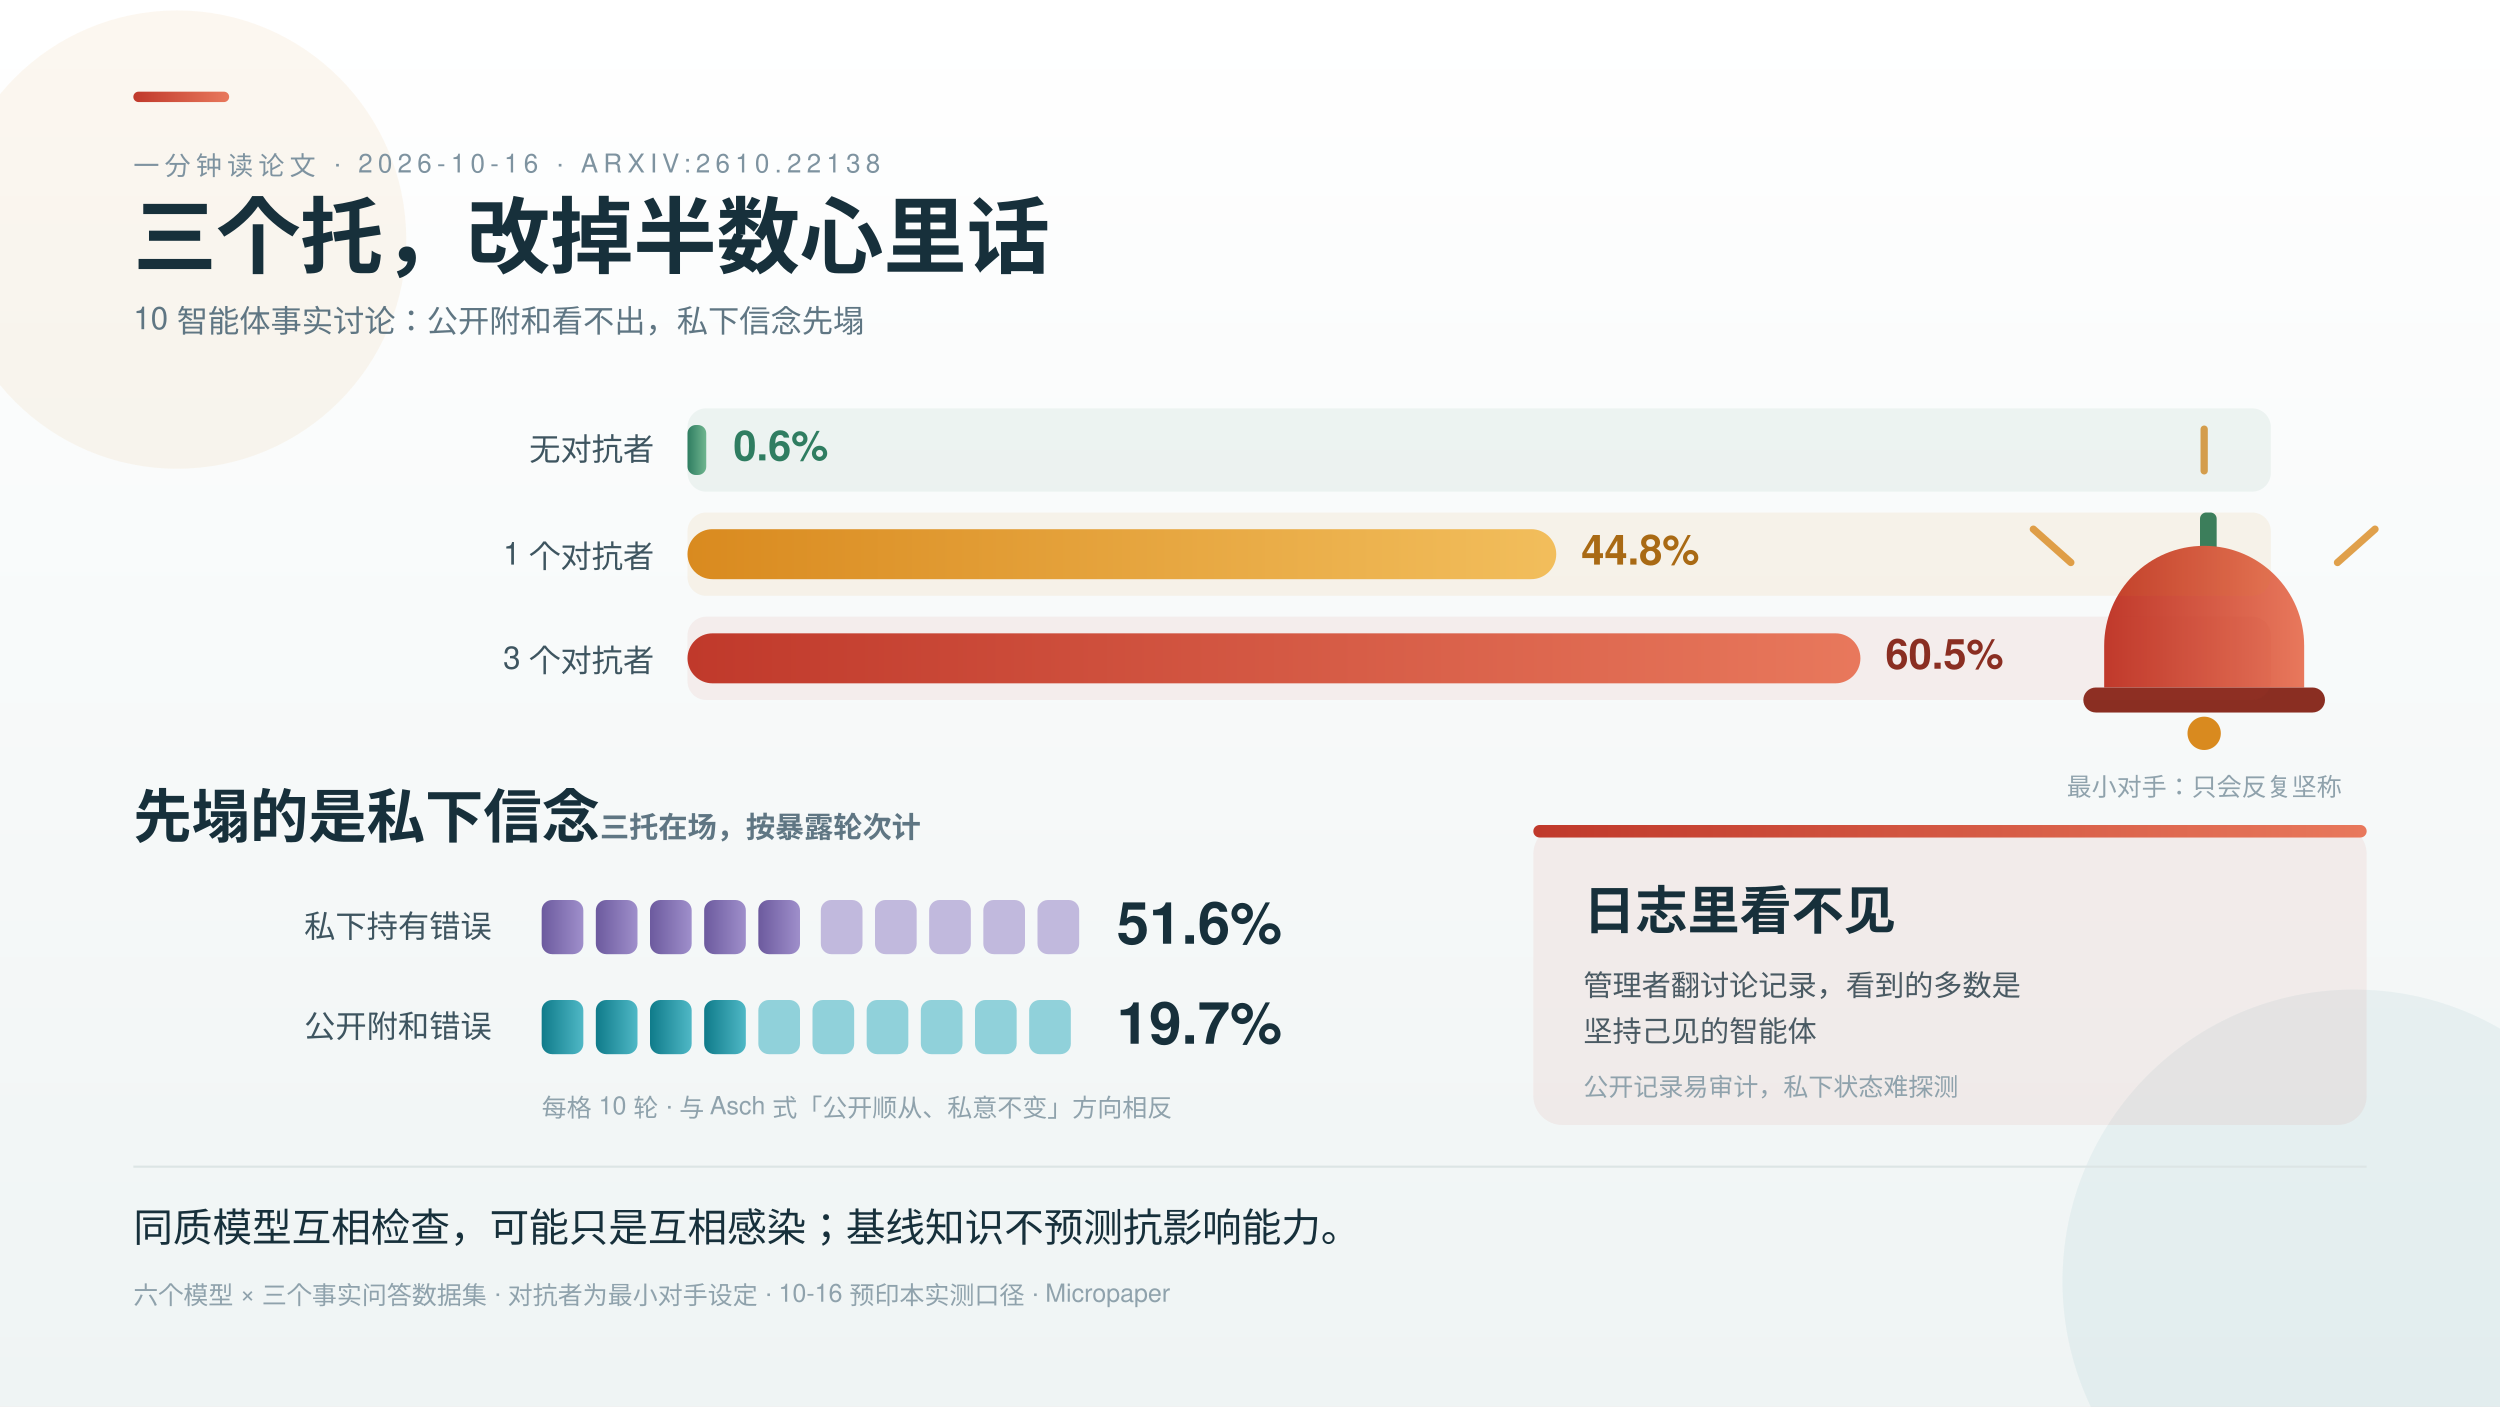
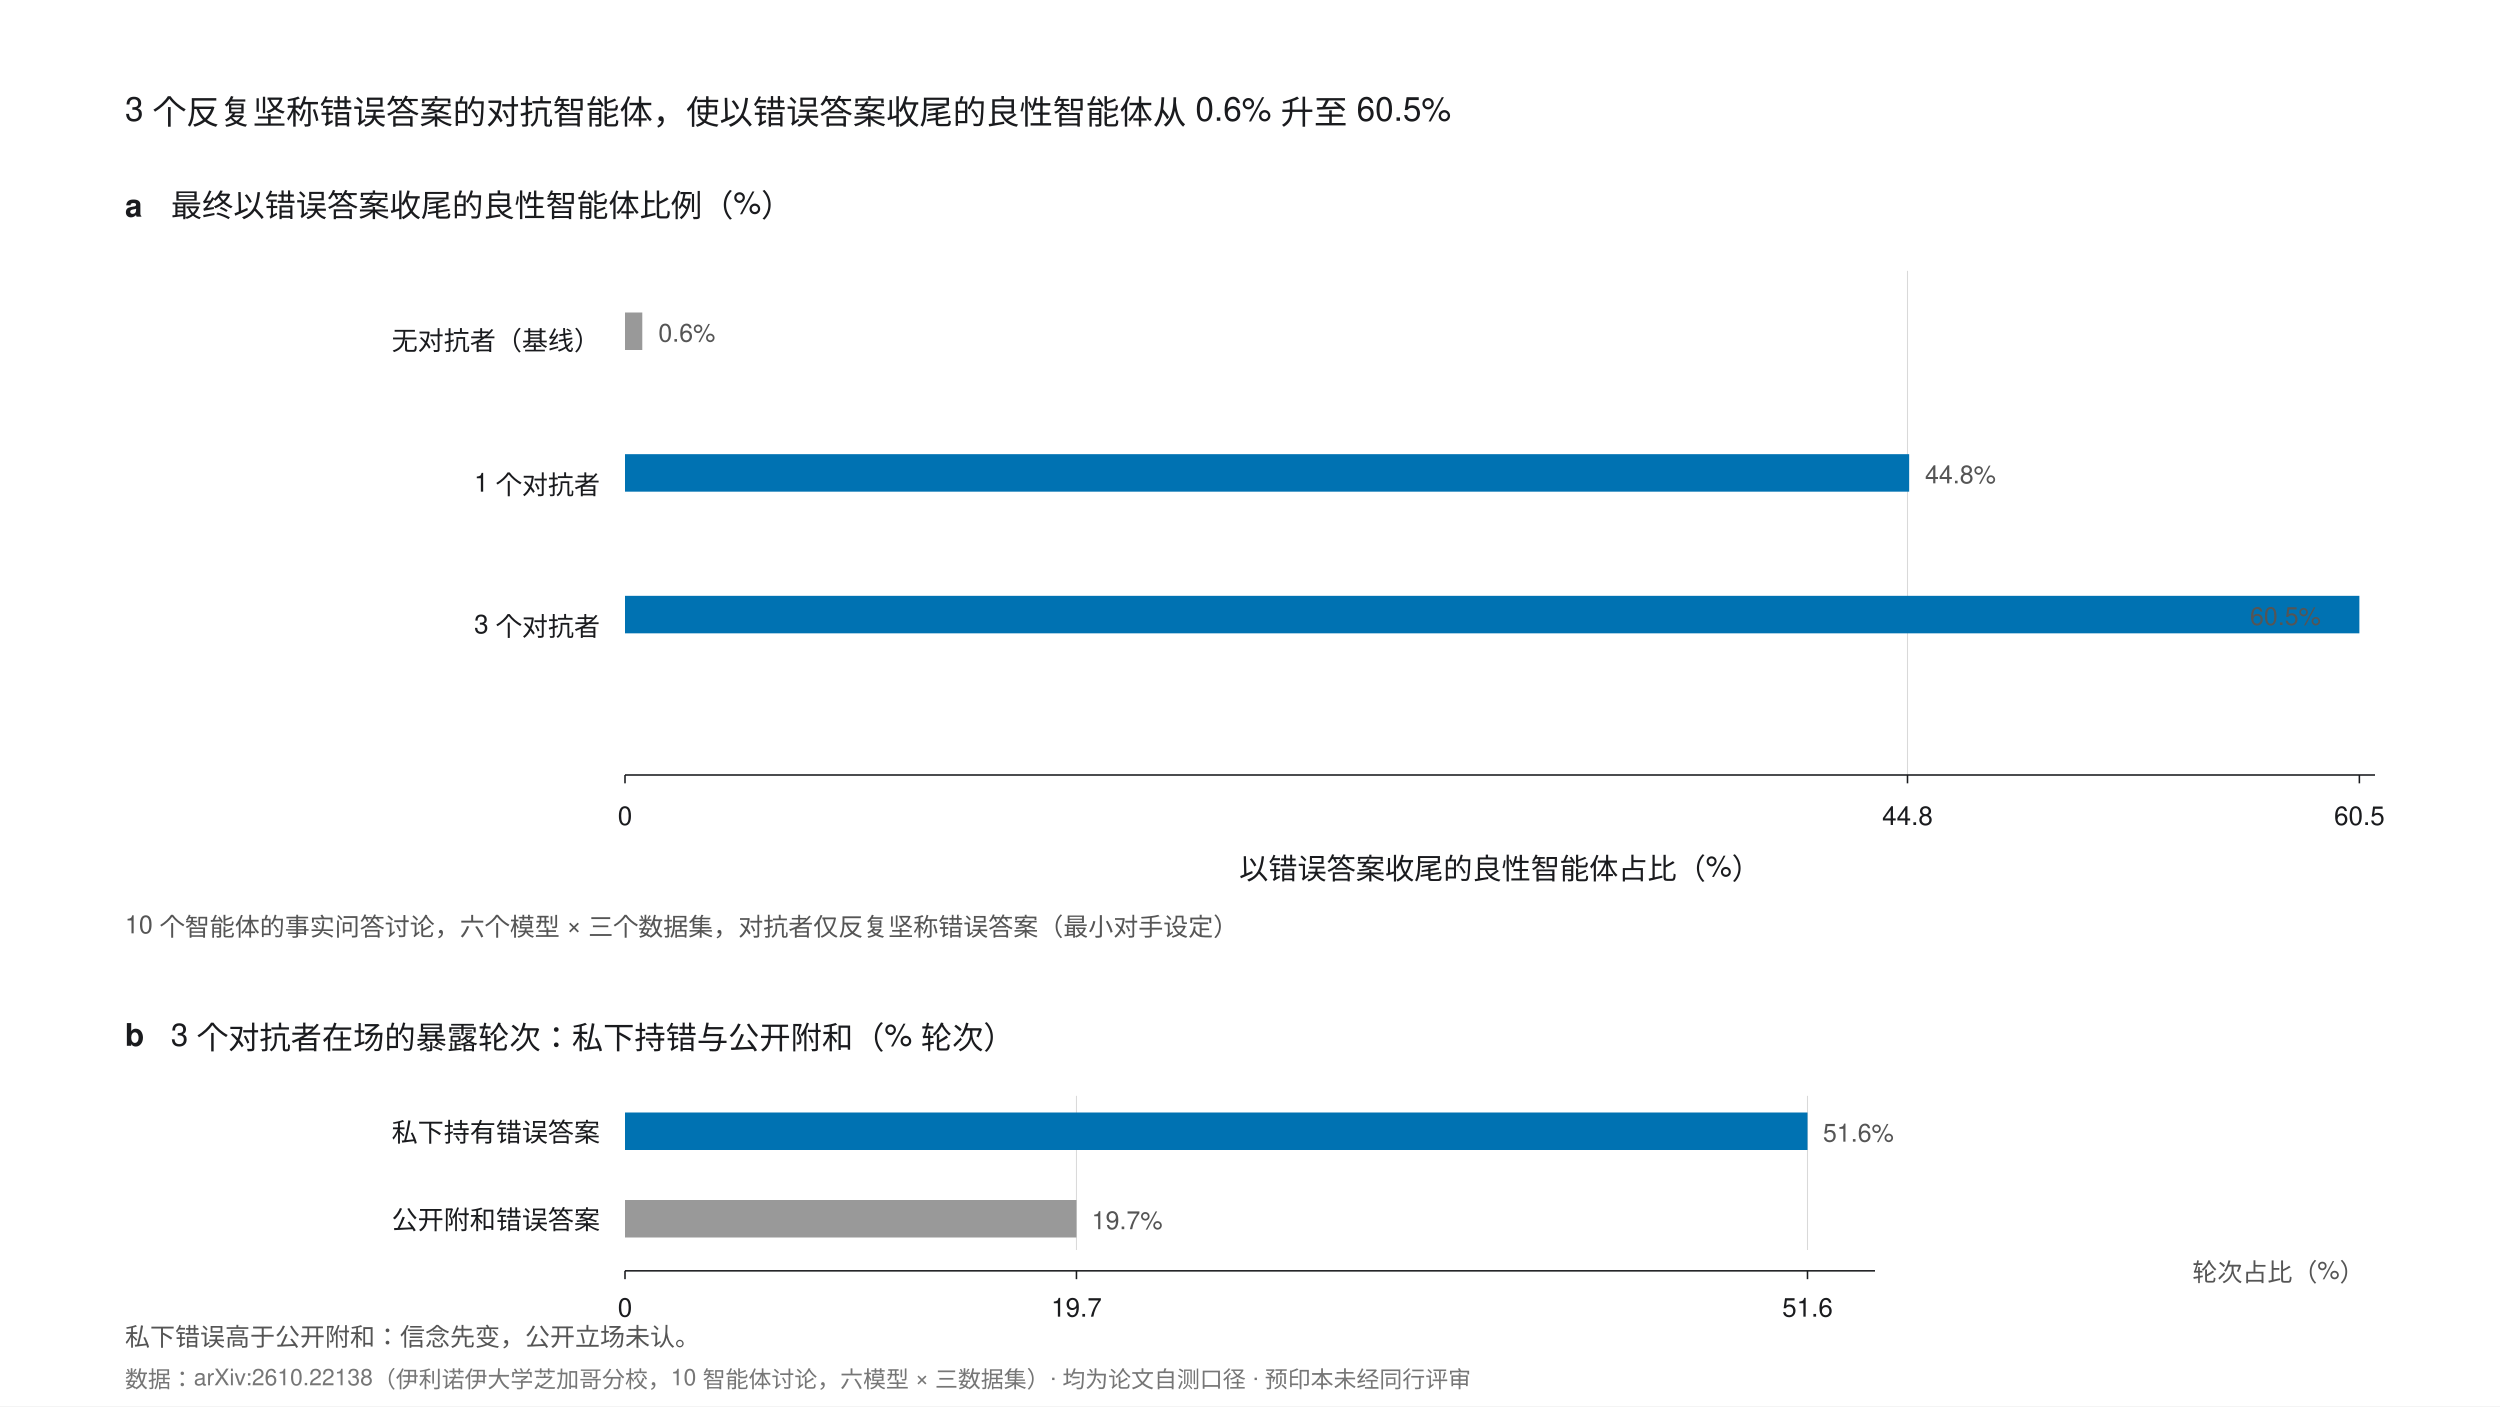
- <svg xmlns="http://www.w3.org/2000/svg" width="1200" height="675" viewBox="0 0 1200 675" font-family="'PingFang SC','Helvetica Neue',Helvetica,'Microsoft YaHei',sans-serif">
-   <defs>
-     <style>
-       .serif { font-family: 'Noto Serif SC','Songti SC','STSong',serif; }
-       .k { font-size: 12.5px; letter-spacing: 2.5px; fill: #7E93A0; }
-       .rl { font-size: 15px; fill: #3E5560; }
-       .b { font-size: 12px; fill: #8FA2AC; }
-       .stat { font-size: 28px; font-weight: 700; fill: #17303B; }
-       .val { font-size: 20px; font-weight: 700; }
-     </style>
-     <linearGradient id="bg" x1="0" y1="0" x2="0" y2="1">
-       <stop offset="0" stop-color="#FFFFFF" />
-       <stop offset="1" stop-color="#EFF4F4" />
-     </linearGradient>
-     <linearGradient id="gGreen" x1="0" y1="0" x2="1" y2="0">
-       <stop offset="0" stop-color="#2F7D61" />
-       <stop offset="1" stop-color="#6FB58F" />
-     </linearGradient>
-     <linearGradient id="gAmber" x1="0" y1="0" x2="1" y2="0">
-       <stop offset="0" stop-color="#D98A1F" />
-       <stop offset="1" stop-color="#F2BE5C" />
-     </linearGradient>
-     <linearGradient id="gRed" x1="0" y1="0" x2="1" y2="0">
-       <stop offset="0" stop-color="#C0392B" />
-       <stop offset="1" stop-color="#E8785C" />
-     </linearGradient>
-     <linearGradient id="gTeal" x1="0" y1="0" x2="1" y2="0">
-       <stop offset="0" stop-color="#0F7B8A" />
-       <stop offset="1" stop-color="#4FB8C6" />
-     </linearGradient>
-     <linearGradient id="gViolet" x1="0" y1="0" x2="1" y2="0">
-       <stop offset="0" stop-color="#6C5A9E" />
-       <stop offset="1" stop-color="#9F8FCB" />
-     </linearGradient>
-   </defs>
-   <rect width="1200" height="675" fill="url(#bg)" />
-   <circle cx="1130" cy="615" r="140" fill="#0F7B8A" opacity="0.06" />
-   <circle cx="85" cy="115" r="110" fill="#D98A1F" opacity="0.07" />
-   <rect x="64" y="44" width="46" height="5" rx="2.5" fill="url(#gRed)" />
-   <text class="k" x="64" y="84">一分钟读论文 · 2026-10-16 · ARXIV:2610.22138</text>
-   <text class="serif" x="64" y="128" font-size="40" font-weight="700" fill="#17303B">三个托，改掉半数心里话</text>
-   <text x="64" y="158" font-size="15" fill="#5F7683">10 智能体事实讨论：公开附和看不出，私下信念先塌</text>
-   <g>
-     <rect x="1056" y="246" width="8" height="24" rx="3" fill="#2F7D61" />
-     <path d="M 1010 310 a 48 48 0 0 1 96 0 v 20 h -96 z" fill="url(#gRed)" />
-     <rect x="1000" y="330" width="116" height="12" rx="6" fill="#8A2E22" />
-     <circle cx="1058" cy="352" r="8" fill="#D98A1F" />
-     <g stroke="#D98A1F" stroke-width="3.5" stroke-linecap="round" opacity="0.8">
-       <line x1="994" y1="270" x2="976" y2="254" />
-       <line x1="1122" y1="270" x2="1140" y2="254" />
-       <line x1="1058" y1="226" x2="1058" y2="206" />
-     </g>
-     <text class="b" x="1058" y="382" text-anchor="middle">最小对手：只会反复坚称</text>
+ <svg xmlns="http://www.w3.org/2000/svg" width="1200" height="675" viewBox="0 0 1200 675" font-family="'PingFang SC','Helvetica Neue',Helvetica,Arial,sans-serif">
+   <rect width="1200" height="675" fill="#FFFFFF" />
+   <text x="60" y="58" font-size="16" fill="#1A1B1E">3 个反复坚称错误答案的对抗智能体，使以错误答案收尾的良性智能体从 0.6% 升至 60.5%</text>
+   <text x="60" y="104" font-size="15" font-weight="bold" fill="#1A1B1E">a</text>
+   <text x="82" y="104" font-size="15" fill="#1A1B1E">最终以错误答案收尾的良性智能体比例（%）</text>
+   <g stroke="#D9D9D9" stroke-width="0.5">
+     <line x1="915.6" y1="130" x2="915.6" y2="372" />
  </g>
-   <g>
-     <rect x="330" y="196" width="760" height="40" rx="9" fill="#2F7D61" opacity="0.07" />
-     <rect x="330" y="246" width="760" height="40" rx="9" fill="#D98A1F" opacity="0.08" />
-     <rect x="330" y="296" width="760" height="40" rx="9" fill="#C0392B" opacity="0.07" />
-     <text class="rl" x="314" y="221" text-anchor="end">无对抗者</text>
-     <rect x="330" y="204" width="9" height="24" rx="4" fill="url(#gGreen)" />
-     <text class="val" x="352" y="221" fill="#2F7D61">0.6%</text>
-     <text class="rl" x="314" y="271" text-anchor="end">1 个对抗者</text>
-     <rect x="330" y="254" width="417" height="24" rx="12" fill="url(#gAmber)" />
-     <text class="val" x="759" y="271" fill="#A96A14">44.8%</text>
-     <text class="rl" x="314" y="321" text-anchor="end">3 个对抗者</text>
-     <rect x="330" y="304" width="563" height="24" rx="12" fill="url(#gRed)" />
-     <text class="val" x="905" y="321" fill="#8A2E22">60.5%</text>
+   <text x="288" y="168" font-size="12.5" fill="#1A1B1E" text-anchor="end">无对抗者（基线）</text>
+   <rect x="300" y="150" width="8.3" height="18" fill="#999999" />
+   <text x="316" y="164" font-size="12" fill="#555">0.6%</text>
+   <text x="288" y="236" font-size="12.5" fill="#1A1B1E" text-anchor="end">1 个对抗者</text>
+   <rect x="300" y="218" width="616.4" height="18" fill="#0072B2" />
+   <text x="924" y="232" font-size="12" fill="#555">44.8%</text>
+   <text x="288" y="304" font-size="12.5" fill="#1A1B1E" text-anchor="end">3 个对抗者</text>
+   <rect x="300" y="286" width="832.5" height="18" fill="#0072B2" />
+   <text x="1114" y="300" font-size="12" fill="#555" text-anchor="end">60.5%</text>
+   <line x1="300" y1="372" x2="1140" y2="372" stroke="#1A1B1E" stroke-width="0.75" />
+   <g stroke="#1A1B1E" stroke-width="0.75">
+     <line x1="300" y1="372" x2="300" y2="376" />
+     <line x1="915.6" y1="372" x2="915.6" y2="376" />
+     <line x1="1132.5" y1="372" x2="1132.5" y2="376" />
  </g>
-   <g>
-     <text class="stat" x="64" y="402">先塌的是私下信念<tspan font-size="14" fill="#5F7683">　三托在场，按暴露轮次计</tspan>
-     </text>
-     <text class="rl" x="236" y="450" text-anchor="end">私下持有错误</text>
-     <rect x="260" y="432" width="20" height="26" rx="5" fill="url(#gViolet)" />
-     <rect x="286" y="432" width="20" height="26" rx="5" fill="url(#gViolet)" />
-     <rect x="312" y="432" width="20" height="26" rx="5" fill="url(#gViolet)" />
-     <rect x="338" y="432" width="20" height="26" rx="5" fill="url(#gViolet)" />
-     <rect x="364" y="432" width="20" height="26" rx="5" fill="url(#gViolet)" />
-     <rect x="394" y="432" width="20" height="26" rx="5" fill="#9F8FCB" opacity="0.6" />
-     <rect x="420" y="432" width="20" height="26" rx="5" fill="#9F8FCB" opacity="0.6" />
-     <rect x="446" y="432" width="20" height="26" rx="5" fill="#9F8FCB" opacity="0.6" />
-     <rect x="472" y="432" width="20" height="26" rx="5" fill="#9F8FCB" opacity="0.6" />
-     <rect x="498" y="432" width="20" height="26" rx="5" fill="#9F8FCB" opacity="0.6" />
-     <text class="stat" x="536" y="453" fill="#6C5A9E">51.6%</text>
-     <text class="rl" x="236" y="498" text-anchor="end">公开附和错误</text>
-     <rect x="260" y="480" width="20" height="26" rx="5" fill="url(#gTeal)" />
-     <rect x="286" y="480" width="20" height="26" rx="5" fill="url(#gTeal)" />
-     <rect x="312" y="480" width="20" height="26" rx="5" fill="url(#gTeal)" />
-     <rect x="338" y="480" width="20" height="26" rx="5" fill="url(#gTeal)" />
-     <rect x="364" y="480" width="20" height="26" rx="5" fill="#4FB8C6" opacity="0.6" />
-     <rect x="390" y="480" width="20" height="26" rx="5" fill="#4FB8C6" opacity="0.6" />
-     <rect x="416" y="480" width="20" height="26" rx="5" fill="#4FB8C6" opacity="0.6" />
-     <rect x="442" y="480" width="20" height="26" rx="5" fill="#4FB8C6" opacity="0.6" />
-     <rect x="468" y="480" width="20" height="26" rx="5" fill="#4FB8C6" opacity="0.6" />
-     <rect x="494" y="480" width="20" height="26" rx="5" fill="#4FB8C6" opacity="0.6" />
-     <text class="stat" x="536" y="501" fill="#0F7B8A">19.7%</text>
-     <text class="b" x="260" y="536">每格 10 轮 · 与 Asch 式「公开顺从、私意不变」方向相反</text>
+   <g font-size="12.5" fill="#1A1B1E" text-anchor="middle">
+     <text x="300" y="396">0</text>
+     <text x="915.6" y="396">44.8</text>
+     <text x="1132.5" y="396">60.5</text>
  </g>
-   <g>
-     <rect x="736" y="396" width="400" height="144" rx="14" fill="#C0392B" opacity="0.07" />
-     <rect x="736" y="396" width="400" height="6" rx="3" fill="url(#gRed)" />
-     <text class="serif" x="760" y="446" font-size="25" font-weight="700" fill="#17303B">日志里看不见</text>
-     <text x="760" y="478" font-size="14" fill="#4A5A63">管理者翻讨论记录，看到的多数是</text>
-     <text x="760" y="500" font-size="14" fill="#4A5A63">坚持己见的智能体</text>
-     <text class="b" x="760" y="526">公开记录易审计，私下状态难探测</text>
+   <text x="720" y="422" font-size="14" fill="#1A1B1E" text-anchor="middle">以错误答案收尾的良性智能体占比（%）</text>
+   <text x="60" y="448" font-size="12" fill="#555">10 个智能体的事实问答讨论，六个模型 × 三个数据集，对抗者仅反复坚称错误答案（最小对手设定）</text>
+   <text x="60" y="502" font-size="15" font-weight="bold" fill="#1A1B1E">b</text>
+   <text x="82" y="502" font-size="15" fill="#1A1B1E">3 个对抗者在场的暴露轮次：私下持错与公开附和（% 轮次）</text>
+   <line x1="867.6" y1="526" x2="867.6" y2="600" stroke="#D9D9D9" stroke-width="0.5" />
+   <line x1="516.7" y1="526" x2="516.7" y2="600" stroke="#D9D9D9" stroke-width="0.5" />
+   <text x="288" y="548" font-size="12.5" fill="#1A1B1E" text-anchor="end">私下持有错误答案</text>
+   <rect x="300" y="534" width="567.6" height="18" fill="#0072B2" />
+   <text x="875" y="548" font-size="12" fill="#555">51.6%</text>
+   <text x="288" y="590" font-size="12.5" fill="#1A1B1E" text-anchor="end">公开附和错误答案</text>
+   <rect x="300" y="576" width="216.7" height="18" fill="#999999" />
+   <text x="524" y="590" font-size="12" fill="#555">19.7%</text>
+   <line x1="300" y1="610" x2="900" y2="610" stroke="#1A1B1E" stroke-width="0.75" />
+   <g stroke="#1A1B1E" stroke-width="0.75">
+     <line x1="300" y1="610" x2="300" y2="614" />
+     <line x1="516.7" y1="610" x2="516.7" y2="614" />
+     <line x1="867.6" y1="610" x2="867.6" y2="614" />
  </g>
-   <line x1="64" y1="560" x2="1136" y2="560" stroke="#DCE5E5" />
-   <text class="serif" x="64" y="596" font-size="19" fill="#17303B">同质模型互相检查，可能只是互相感染；基线知识不预测抗影响能力。</text>
-   <text class="b" x="64" y="626">六个模型 × 三个事实问答数据集 · 对抗者为最小对手设定 · 10-16 预印本实测口径 · Micropaper</text>
+   <g font-size="12.5" fill="#1A1B1E" text-anchor="middle">
+     <text x="300" y="632">0</text>
+     <text x="516.7" y="632">19.7</text>
+     <text x="867.6" y="632">51.6</text>
+   </g>
+   <text x="1135" y="615" font-size="12" fill="#555" text-anchor="end">轮次占比（%）</text>
+   <text x="60" y="646" font-size="12" fill="#555">私下错误高于公开附和：信念先变，公开立场未认。</text>
+   <text x="60" y="666" font-size="11" fill="#767676">数据：arXiv:2610.22138（伊利诺伊大学芝加哥分校，10 智能体讨论，六模型 × 三数据集）· 均为论文自测口径 · 预印本未经同行评审</text>
</svg>
